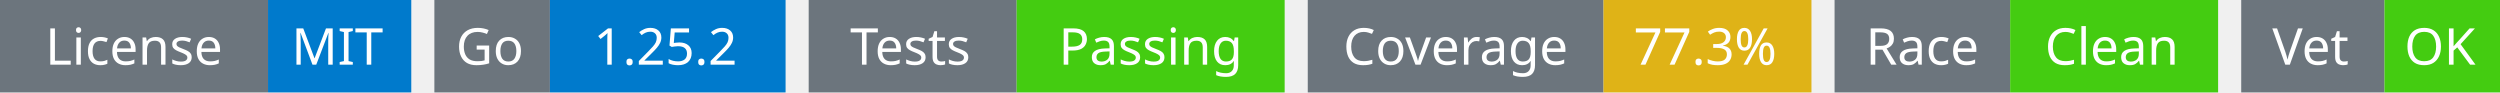
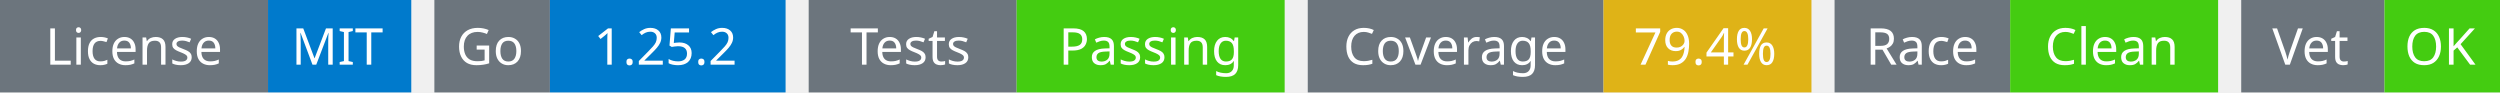
<svg xmlns="http://www.w3.org/2000/svg" width="541" height="20" viewBox="0 0 541 20">
  <g transform="translate(0, 0)">
    <rect x="0" y="0" width="58" height="20" fill="#6c757d" />
    <rect x="58" y="0" width="31" height="20" fill="#007acc" />
    <text x="29" y="14" text-anchor="middle" font-family="sans-serif" font-size="11" fill="white">License</text>
    <text x="73" y="14" text-anchor="middle" font-family="sans-serif" font-size="11" fill="white">MIT</text>
  </g>
  <g transform="translate(94, 0)">
    <rect x="0" y="0" width="25" height="20" fill="#6c757d" />
    <rect x="25" y="0" width="51" height="20" fill="#007acc" />
    <text x="12" y="14" text-anchor="middle" font-family="sans-serif" font-size="11" fill="white">Go</text>
    <text x="50" y="14" text-anchor="middle" font-family="sans-serif" font-size="11" fill="white">1.25.2</text>
  </g>
  <g transform="translate(175, 0)">
    <rect x="0" y="0" width="45" height="20" fill="#6c757d" />
    <rect x="45" y="0" width="58" height="20" fill="#4c1" />
    <text x="22" y="14" text-anchor="middle" font-family="sans-serif" font-size="11" fill="white">Tests</text>
    <text x="74" y="14" text-anchor="middle" font-family="sans-serif" font-size="11" fill="white">Passing</text>
  </g>
  <g transform="translate(283, 0)">
    <rect x="0" y="0" width="64" height="20" fill="#6c757d" />
    <rect x="64" y="0" width="45" height="20" fill="#dfb317" />
    <text x="32" y="14" text-anchor="middle" font-family="sans-serif" font-size="11" fill="white">Coverage</text>
-     <text x="86" y="14" text-anchor="middle" font-family="sans-serif" font-size="11" fill="white">77.3%</text>
+     <text x="86" y="14" text-anchor="middle" font-family="sans-serif" font-size="11" fill="white">79.4%</text>
  </g>
  <g transform="translate(397, 0)">
    <rect x="0" y="0" width="38" height="20" fill="#6c757d" />
    <rect x="38" y="0" width="45" height="20" fill="#4c1" />
    <text x="19" y="14" text-anchor="middle" font-family="sans-serif" font-size="11" fill="white">Race</text>
    <text x="60" y="14" text-anchor="middle" font-family="sans-serif" font-size="11" fill="white">Clean</text>
  </g>
  <g transform="translate(485, 0)">
    <rect x="0" y="0" width="31" height="20" fill="#6c757d" />
    <rect x="31" y="0" width="25" height="20" fill="#4c1" />
    <text x="15" y="14" text-anchor="middle" font-family="sans-serif" font-size="11" fill="white">Vet</text>
    <text x="43" y="14" text-anchor="middle" font-family="sans-serif" font-size="11" fill="white">OK</text>
  </g>
</svg>
